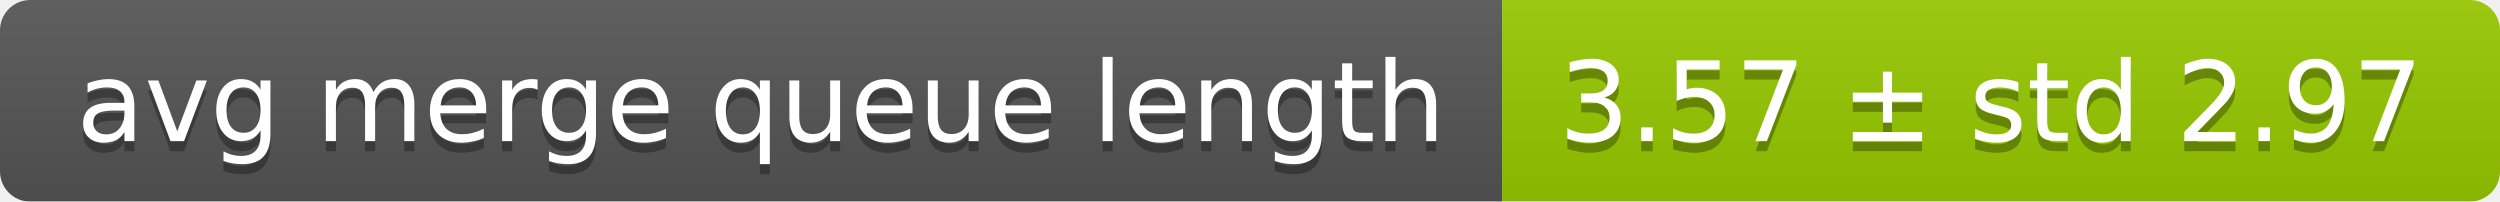
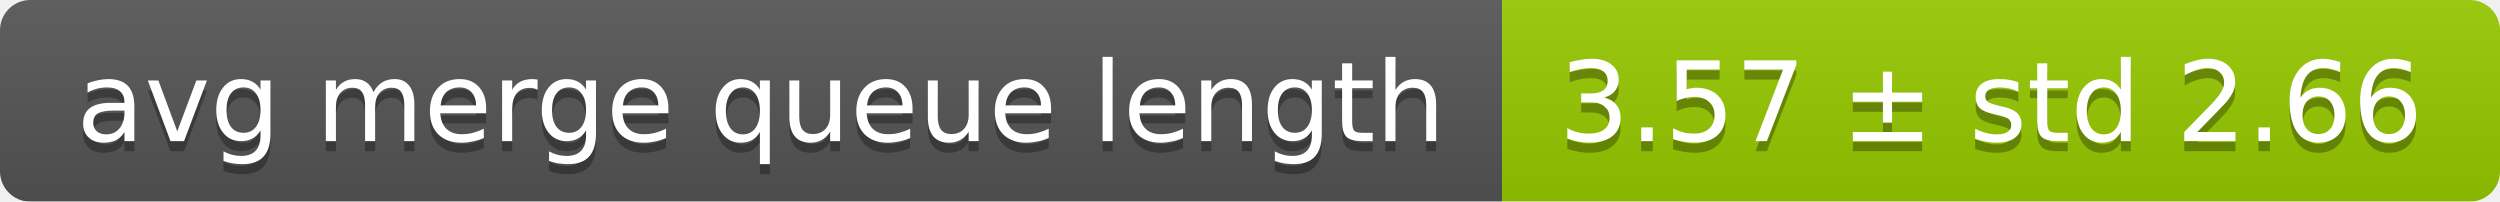
<svg xmlns="http://www.w3.org/2000/svg" width="248" height="20">
  <linearGradient id="smooth" x2="0" y2="100%">
    <stop offset="0" stop-color="#bbb" stop-opacity=".1" />
    <stop offset="1" stop-opacity=".1" />
  </linearGradient>
  <mask id="round">
    <rect width="248" height="20" rx="3" fill="#fff" />
  </mask>
  <g mask="url(#round)">
    <rect width="149" height="20" fill="#555" />
    <rect x="149" width="99" height="20" fill="#97ca00" />
    <rect width="248" height="20" fill="url(#smooth)" />
  </g>
  <g fill="#fff" text-anchor="middle" font-family="DejaVu Sans,Verdana,Geneva,sans-serif" font-size="11">
    <text x="75.5" y="15" fill="#010101" fill-opacity=".3">avg merge queue length</text>
    <text x="75.5" y="14">avg merge queue length</text>
-     <text x="197.5" y="15" fill="#010101" fill-opacity=".3">3.57 ± std 2.97</text>
-     <text x="197.5" y="14">3.57 ± std 2.97</text>
+     <text x="197.5" y="15" fill="#010101" fill-opacity=".3">3.57 ± std 2.66</text>
+     <text x="197.5" y="14">3.57 ± std 2.66</text>
  </g>
</svg>
